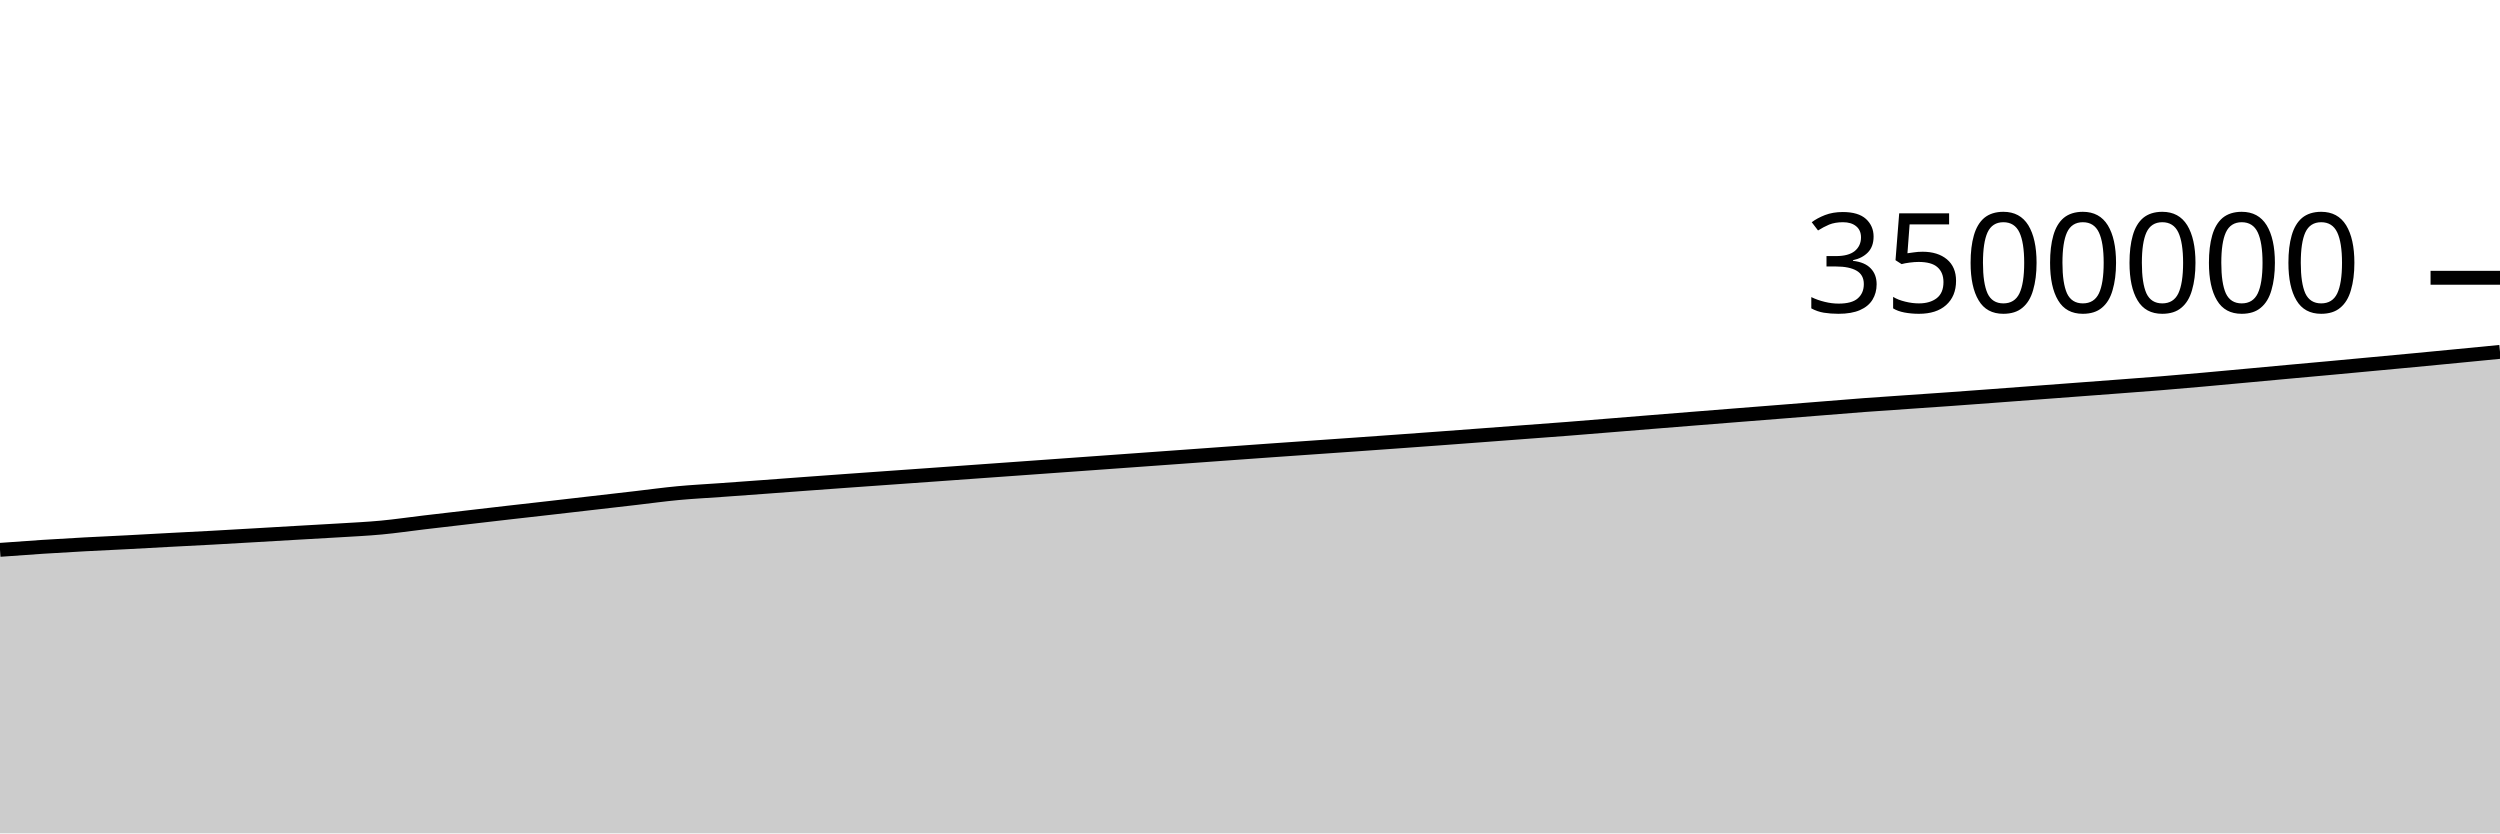
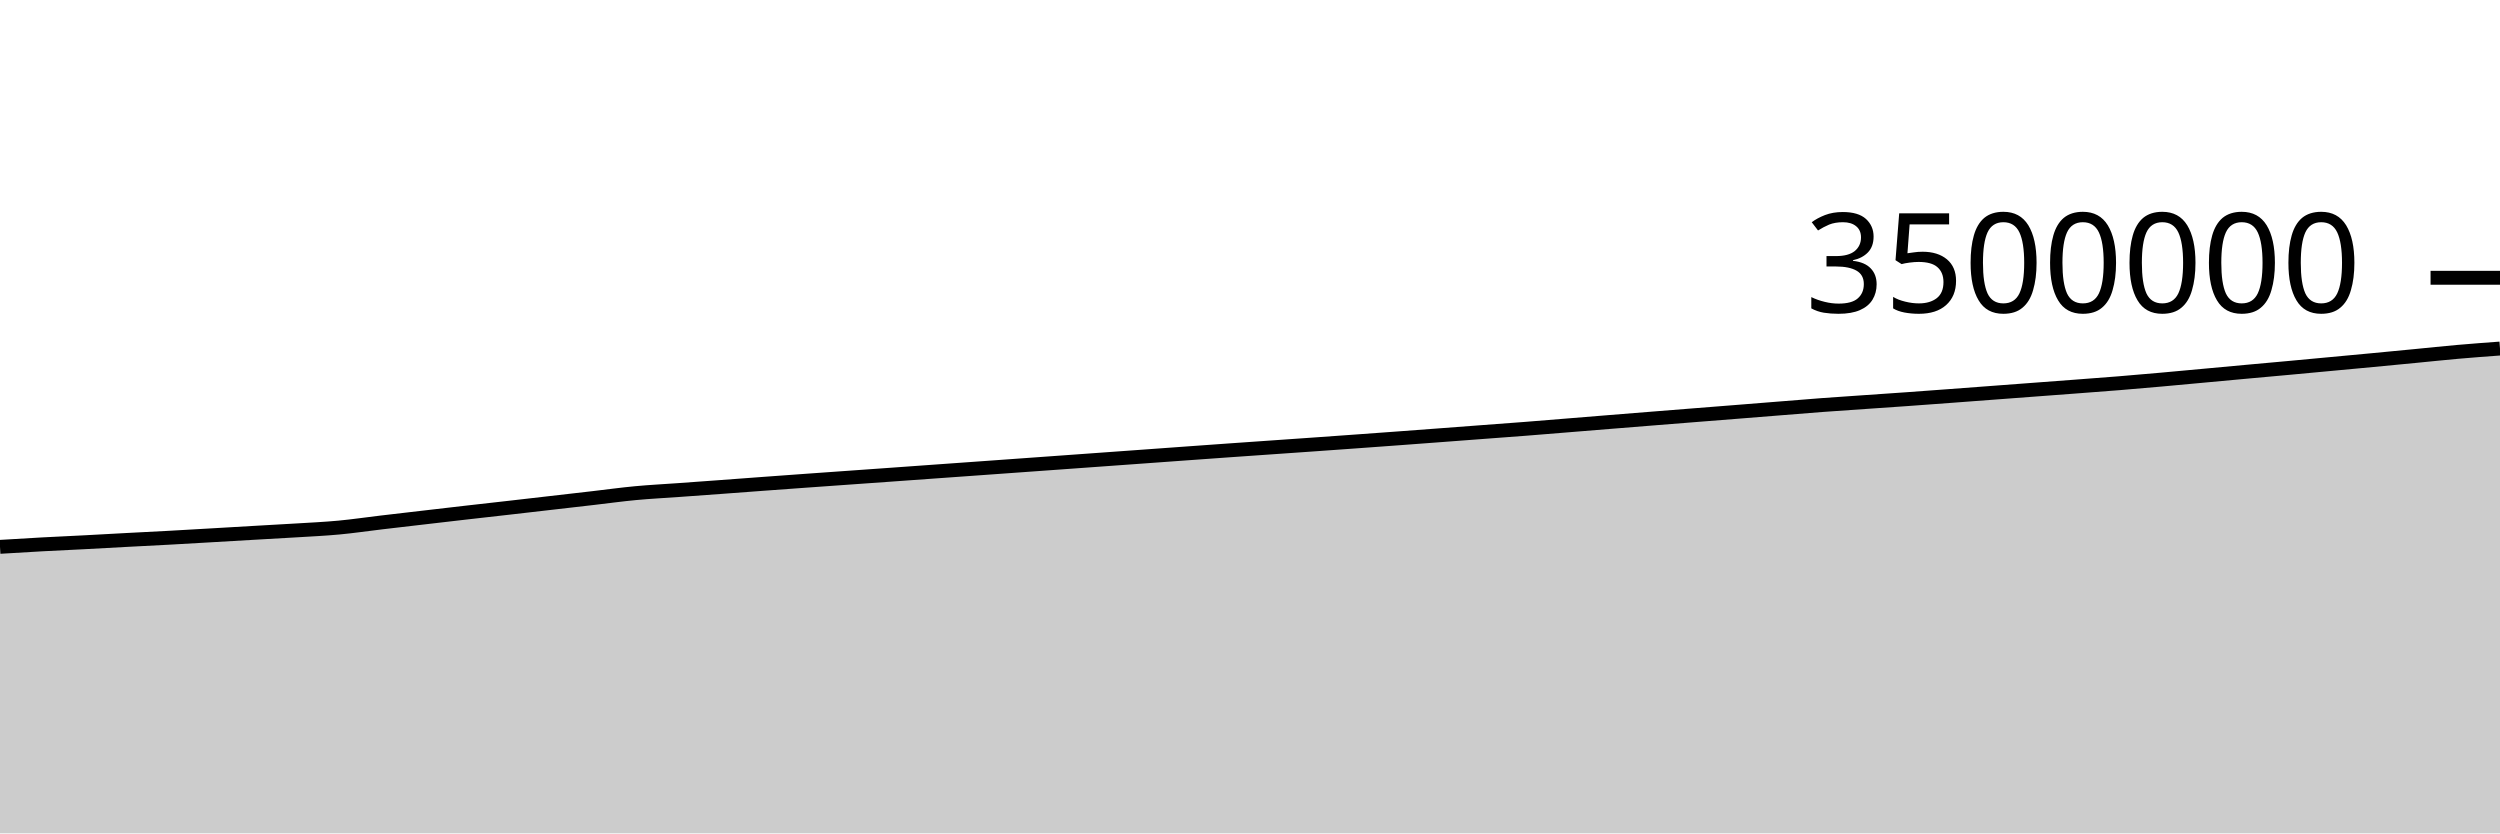
<svg xmlns="http://www.w3.org/2000/svg" viewBox="0 0 180 60">
  <g transform="translate(0,20)">
-     <path class="area" fill="rgba(0, 0, 0, 0.2)" d="M0,19.589C1.017,19.514,2.034,19.439,3.051,19.373C4.068,19.307,5.085,19.249,6.102,19.193C7.119,19.138,8.136,19.094,9.153,19.041C10.169,18.988,11.186,18.929,12.203,18.875C13.22,18.821,14.237,18.772,15.254,18.716C16.271,18.661,17.288,18.6,18.305,18.541C19.322,18.482,20.339,18.422,21.356,18.363C22.373,18.304,23.39,18.251,24.407,18.188C25.424,18.125,26.441,18.08,27.458,17.984C28.475,17.889,29.492,17.737,30.508,17.617C31.525,17.496,32.542,17.379,33.559,17.261C34.576,17.143,35.593,17.023,36.61,16.907C37.627,16.79,38.644,16.678,39.661,16.562C40.678,16.446,41.695,16.328,42.712,16.211C43.729,16.094,44.746,15.977,45.763,15.86C46.78,15.742,47.797,15.601,48.814,15.506C49.831,15.41,50.847,15.361,51.864,15.287C52.881,15.214,53.898,15.141,54.915,15.066C55.932,14.991,56.949,14.914,57.966,14.839C58.983,14.764,60,14.69,61.017,14.617C62.034,14.544,63.051,14.472,64.068,14.4C65.085,14.328,66.102,14.256,67.119,14.183C68.136,14.11,69.153,14.037,70.169,13.964C71.186,13.891,72.203,13.819,73.22,13.746C74.237,13.673,75.254,13.599,76.271,13.527C77.288,13.454,78.305,13.381,79.322,13.308C80.339,13.235,81.356,13.161,82.373,13.088C83.39,13.014,84.407,12.941,85.424,12.868C86.441,12.795,87.458,12.721,88.475,12.647C89.492,12.574,90.508,12.5,91.525,12.428C92.542,12.356,93.559,12.286,94.576,12.215C95.593,12.144,96.61,12.074,97.627,12.002C98.644,11.93,99.661,11.858,100.678,11.784C101.695,11.711,102.712,11.637,103.729,11.562C104.746,11.487,105.763,11.41,106.78,11.334C107.797,11.257,108.814,11.181,109.831,11.104C110.847,11.028,111.864,10.954,112.881,10.875C113.898,10.795,114.915,10.711,115.932,10.628C116.949,10.546,117.966,10.462,118.983,10.38C120,10.297,121.017,10.216,122.034,10.135C123.051,10.054,124.068,9.973,125.085,9.892C126.102,9.811,127.119,9.731,128.136,9.651C129.153,9.57,130.169,9.488,131.186,9.407C132.203,9.326,133.22,9.24,134.237,9.164C135.254,9.087,136.271,9.021,137.288,8.951C138.305,8.88,139.322,8.812,140.339,8.74C141.356,8.668,142.373,8.592,143.39,8.516C144.407,8.441,145.424,8.364,146.441,8.287C147.458,8.211,148.475,8.135,149.492,8.058C150.508,7.982,151.525,7.906,152.542,7.829C153.559,7.752,154.576,7.678,155.593,7.595C156.61,7.513,157.627,7.424,158.644,7.333C159.661,7.243,160.678,7.146,161.695,7.053C162.712,6.959,163.729,6.864,164.746,6.771C165.763,6.678,166.78,6.587,167.797,6.494C168.814,6.4,169.831,6.305,170.847,6.21C171.864,6.115,172.881,6.021,173.898,5.925C174.915,5.828,175.932,5.73,176.949,5.632C177.966,5.534,178.983,5.434,180,5.335L180,40C178.983,40,177.966,40,176.949,40C175.932,40,174.915,40,173.898,40C172.881,40,171.864,40,170.847,40C169.831,40,168.814,40,167.797,40C166.78,40,165.763,40,164.746,40C163.729,40,162.712,40,161.695,40C160.678,40,159.661,40,158.644,40C157.627,40,156.61,40,155.593,40C154.576,40,153.559,40,152.542,40C151.525,40,150.508,40,149.492,40C148.475,40,147.458,40,146.441,40C145.424,40,144.407,40,143.39,40C142.373,40,141.356,40,140.339,40C139.322,40,138.305,40,137.288,40C136.271,40,135.254,40,134.237,40C133.22,40,132.203,40,131.186,40C130.169,40,129.153,40,128.136,40C127.119,40,126.102,40,125.085,40C124.068,40,123.051,40,122.034,40C121.017,40,120,40,118.983,40C117.966,40,116.949,40,115.932,40C114.915,40,113.898,40,112.881,40C111.864,40,110.847,40,109.831,40C108.814,40,107.797,40,106.78,40C105.763,40,104.746,40,103.729,40C102.712,40,101.695,40,100.678,40C99.661,40,98.644,40,97.627,40C96.61,40,95.593,40,94.576,40C93.559,40,92.542,40,91.525,40C90.508,40,89.492,40,88.475,40C87.458,40,86.441,40,85.424,40C84.407,40,83.39,40,82.373,40C81.356,40,80.339,40,79.322,40C78.305,40,77.288,40,76.271,40C75.254,40,74.237,40,73.22,40C72.203,40,71.186,40,70.169,40C69.153,40,68.136,40,67.119,40C66.102,40,65.085,40,64.068,40C63.051,40,62.034,40,61.017,40C60,40,58.983,40,57.966,40C56.949,40,55.932,40,54.915,40C53.898,40,52.881,40,51.864,40C50.847,40,49.831,40,48.814,40C47.797,40,46.78,40,45.763,40C44.746,40,43.729,40,42.712,40C41.695,40,40.678,40,39.661,40C38.644,40,37.627,40,36.61,40C35.593,40,34.576,40,33.559,40C32.542,40,31.525,40,30.508,40C29.492,40,28.475,40,27.458,40C26.441,40,25.424,40,24.407,40C23.39,40,22.373,40,21.356,40C20.339,40,19.322,40,18.305,40C17.288,40,16.271,40,15.254,40C14.237,40,13.22,40,12.203,40C11.186,40,10.169,40,9.153,40C8.136,40,7.119,40,6.102,40C5.085,40,4.068,40,3.051,40C2.034,40,1.017,40,0,40Z" />
-     <path class="line" stroke="black" fill="none" d="M0,19.589C1.017,19.514,2.034,19.439,3.051,19.373C4.068,19.307,5.085,19.249,6.102,19.193C7.119,19.138,8.136,19.094,9.153,19.041C10.169,18.988,11.186,18.929,12.203,18.875C13.22,18.821,14.237,18.772,15.254,18.716C16.271,18.661,17.288,18.6,18.305,18.541C19.322,18.482,20.339,18.422,21.356,18.363C22.373,18.304,23.39,18.251,24.407,18.188C25.424,18.125,26.441,18.08,27.458,17.984C28.475,17.889,29.492,17.737,30.508,17.617C31.525,17.496,32.542,17.379,33.559,17.261C34.576,17.143,35.593,17.023,36.61,16.907C37.627,16.79,38.644,16.678,39.661,16.562C40.678,16.446,41.695,16.328,42.712,16.211C43.729,16.094,44.746,15.977,45.763,15.86C46.78,15.742,47.797,15.601,48.814,15.506C49.831,15.41,50.847,15.361,51.864,15.287C52.881,15.214,53.898,15.141,54.915,15.066C55.932,14.991,56.949,14.914,57.966,14.839C58.983,14.764,60,14.69,61.017,14.617C62.034,14.544,63.051,14.472,64.068,14.4C65.085,14.328,66.102,14.256,67.119,14.183C68.136,14.11,69.153,14.037,70.169,13.964C71.186,13.891,72.203,13.819,73.22,13.746C74.237,13.673,75.254,13.599,76.271,13.527C77.288,13.454,78.305,13.381,79.322,13.308C80.339,13.235,81.356,13.161,82.373,13.088C83.39,13.014,84.407,12.941,85.424,12.868C86.441,12.795,87.458,12.721,88.475,12.647C89.492,12.574,90.508,12.5,91.525,12.428C92.542,12.356,93.559,12.286,94.576,12.215C95.593,12.144,96.61,12.074,97.627,12.002C98.644,11.93,99.661,11.858,100.678,11.784C101.695,11.711,102.712,11.637,103.729,11.562C104.746,11.487,105.763,11.41,106.78,11.334C107.797,11.257,108.814,11.181,109.831,11.104C110.847,11.028,111.864,10.954,112.881,10.875C113.898,10.795,114.915,10.711,115.932,10.628C116.949,10.546,117.966,10.462,118.983,10.38C120,10.297,121.017,10.216,122.034,10.135C123.051,10.054,124.068,9.973,125.085,9.892C126.102,9.811,127.119,9.731,128.136,9.651C129.153,9.57,130.169,9.488,131.186,9.407C132.203,9.326,133.22,9.24,134.237,9.164C135.254,9.087,136.271,9.021,137.288,8.951C138.305,8.88,139.322,8.812,140.339,8.74C141.356,8.668,142.373,8.592,143.39,8.516C144.407,8.441,145.424,8.364,146.441,8.287C147.458,8.211,148.475,8.135,149.492,8.058C150.508,7.982,151.525,7.906,152.542,7.829C153.559,7.752,154.576,7.678,155.593,7.595C156.61,7.513,157.627,7.424,158.644,7.333C159.661,7.243,160.678,7.146,161.695,7.053C162.712,6.959,163.729,6.864,164.746,6.771C165.763,6.678,166.78,6.587,167.797,6.494C168.814,6.4,169.831,6.305,170.847,6.21C171.864,6.115,172.881,6.021,173.898,5.925C174.915,5.828,175.932,5.73,176.949,5.632C177.966,5.534,178.983,5.434,180,5.335" />
+     <path class="area" fill="rgba(0, 0, 0, 0.2)" d="M0,19.373C1.017,19.311,2.034,19.249,3.051,19.193C4.068,19.138,5.085,19.094,6.102,19.041C7.119,18.988,8.136,18.929,9.153,18.875C10.169,18.821,11.186,18.772,12.203,18.716C13.22,18.661,14.237,18.6,15.254,18.541C16.271,18.482,17.288,18.422,18.305,18.363C19.322,18.304,20.339,18.251,21.356,18.188C22.373,18.125,23.39,18.08,24.407,17.984C25.424,17.889,26.441,17.737,27.458,17.617C28.475,17.496,29.492,17.379,30.508,17.261C31.525,17.143,32.542,17.023,33.559,16.907C34.576,16.79,35.593,16.678,36.61,16.562C37.627,16.446,38.644,16.328,39.661,16.211C40.678,16.094,41.695,15.977,42.712,15.86C43.729,15.742,44.746,15.601,45.763,15.506C46.78,15.41,47.797,15.361,48.814,15.287C49.831,15.214,50.847,15.141,51.864,15.066C52.881,14.991,53.898,14.914,54.915,14.839C55.932,14.764,56.949,14.69,57.966,14.617C58.983,14.544,60,14.472,61.017,14.4C62.034,14.328,63.051,14.256,64.068,14.183C65.085,14.11,66.102,14.037,67.119,13.964C68.136,13.891,69.153,13.819,70.169,13.746C71.186,13.673,72.203,13.599,73.22,13.527C74.237,13.454,75.254,13.381,76.271,13.308C77.288,13.235,78.305,13.161,79.322,13.088C80.339,13.014,81.356,12.941,82.373,12.868C83.39,12.795,84.407,12.721,85.424,12.647C86.441,12.574,87.458,12.5,88.475,12.428C89.492,12.356,90.508,12.286,91.525,12.215C92.542,12.144,93.559,12.074,94.576,12.002C95.593,11.93,96.61,11.858,97.627,11.784C98.644,11.711,99.661,11.637,100.678,11.562C101.695,11.487,102.712,11.41,103.729,11.334C104.746,11.257,105.763,11.181,106.78,11.104C107.797,11.028,108.814,10.954,109.831,10.875C110.847,10.795,111.864,10.711,112.881,10.628C113.898,10.546,114.915,10.462,115.932,10.38C116.949,10.297,117.966,10.216,118.983,10.135C120,10.054,121.017,9.973,122.034,9.892C123.051,9.811,124.068,9.731,125.085,9.651C126.102,9.57,127.119,9.488,128.136,9.407C129.153,9.326,130.169,9.24,131.186,9.164C132.203,9.087,133.22,9.021,134.237,8.951C135.254,8.88,136.271,8.812,137.288,8.74C138.305,8.668,139.322,8.592,140.339,8.516C141.356,8.441,142.373,8.364,143.39,8.287C144.407,8.211,145.424,8.135,146.441,8.058C147.458,7.982,148.475,7.906,149.492,7.829C150.508,7.752,151.525,7.678,152.542,7.595C153.559,7.513,154.576,7.424,155.593,7.333C156.61,7.243,157.627,7.146,158.644,7.053C159.661,6.959,160.678,6.864,161.695,6.771C162.712,6.678,163.729,6.587,164.746,6.494C165.763,6.4,166.78,6.305,167.797,6.21C168.814,6.115,169.831,6.021,170.847,5.925C171.864,5.828,172.881,5.73,173.898,5.632C174.915,5.534,175.932,5.424,176.949,5.335C177.966,5.245,178.983,5.17,180,5.095L180,40C178.983,40,177.966,40,176.949,40C175.932,40,174.915,40,173.898,40C172.881,40,171.864,40,170.847,40C169.831,40,168.814,40,167.797,40C166.78,40,165.763,40,164.746,40C163.729,40,162.712,40,161.695,40C160.678,40,159.661,40,158.644,40C157.627,40,156.61,40,155.593,40C154.576,40,153.559,40,152.542,40C151.525,40,150.508,40,149.492,40C148.475,40,147.458,40,146.441,40C145.424,40,144.407,40,143.39,40C142.373,40,141.356,40,140.339,40C139.322,40,138.305,40,137.288,40C136.271,40,135.254,40,134.237,40C133.22,40,132.203,40,131.186,40C130.169,40,129.153,40,128.136,40C127.119,40,126.102,40,125.085,40C124.068,40,123.051,40,122.034,40C121.017,40,120,40,118.983,40C117.966,40,116.949,40,115.932,40C114.915,40,113.898,40,112.881,40C111.864,40,110.847,40,109.831,40C108.814,40,107.797,40,106.78,40C105.763,40,104.746,40,103.729,40C102.712,40,101.695,40,100.678,40C99.661,40,98.644,40,97.627,40C96.61,40,95.593,40,94.576,40C93.559,40,92.542,40,91.525,40C90.508,40,89.492,40,88.475,40C87.458,40,86.441,40,85.424,40C84.407,40,83.39,40,82.373,40C81.356,40,80.339,40,79.322,40C78.305,40,77.288,40,76.271,40C75.254,40,74.237,40,73.22,40C72.203,40,71.186,40,70.169,40C69.153,40,68.136,40,67.119,40C66.102,40,65.085,40,64.068,40C63.051,40,62.034,40,61.017,40C60,40,58.983,40,57.966,40C56.949,40,55.932,40,54.915,40C53.898,40,52.881,40,51.864,40C50.847,40,49.831,40,48.814,40C47.797,40,46.78,40,45.763,40C44.746,40,43.729,40,42.712,40C41.695,40,40.678,40,39.661,40C38.644,40,37.627,40,36.61,40C35.593,40,34.576,40,33.559,40C32.542,40,31.525,40,30.508,40C29.492,40,28.475,40,27.458,40C26.441,40,25.424,40,24.407,40C23.39,40,22.373,40,21.356,40C20.339,40,19.322,40,18.305,40C17.288,40,16.271,40,15.254,40C14.237,40,13.22,40,12.203,40C11.186,40,10.169,40,9.153,40C8.136,40,7.119,40,6.102,40C5.085,40,4.068,40,3.051,40C2.034,40,1.017,40,0,40Z" />
+     <path class="line" stroke="black" fill="none" d="M0,19.373C1.017,19.311,2.034,19.249,3.051,19.193C4.068,19.138,5.085,19.094,6.102,19.041C7.119,18.988,8.136,18.929,9.153,18.875C10.169,18.821,11.186,18.772,12.203,18.716C13.22,18.661,14.237,18.6,15.254,18.541C16.271,18.482,17.288,18.422,18.305,18.363C19.322,18.304,20.339,18.251,21.356,18.188C22.373,18.125,23.39,18.08,24.407,17.984C25.424,17.889,26.441,17.737,27.458,17.617C28.475,17.496,29.492,17.379,30.508,17.261C31.525,17.143,32.542,17.023,33.559,16.907C34.576,16.79,35.593,16.678,36.61,16.562C37.627,16.446,38.644,16.328,39.661,16.211C40.678,16.094,41.695,15.977,42.712,15.86C43.729,15.742,44.746,15.601,45.763,15.506C46.78,15.41,47.797,15.361,48.814,15.287C49.831,15.214,50.847,15.141,51.864,15.066C52.881,14.991,53.898,14.914,54.915,14.839C55.932,14.764,56.949,14.69,57.966,14.617C58.983,14.544,60,14.472,61.017,14.4C62.034,14.328,63.051,14.256,64.068,14.183C65.085,14.11,66.102,14.037,67.119,13.964C68.136,13.891,69.153,13.819,70.169,13.746C71.186,13.673,72.203,13.599,73.22,13.527C74.237,13.454,75.254,13.381,76.271,13.308C77.288,13.235,78.305,13.161,79.322,13.088C80.339,13.014,81.356,12.941,82.373,12.868C83.39,12.795,84.407,12.721,85.424,12.647C86.441,12.574,87.458,12.5,88.475,12.428C89.492,12.356,90.508,12.286,91.525,12.215C92.542,12.144,93.559,12.074,94.576,12.002C95.593,11.93,96.61,11.858,97.627,11.784C98.644,11.711,99.661,11.637,100.678,11.562C101.695,11.487,102.712,11.41,103.729,11.334C104.746,11.257,105.763,11.181,106.78,11.104C107.797,11.028,108.814,10.954,109.831,10.875C110.847,10.795,111.864,10.711,112.881,10.628C113.898,10.546,114.915,10.462,115.932,10.38C116.949,10.297,117.966,10.216,118.983,10.135C120,10.054,121.017,9.973,122.034,9.892C123.051,9.811,124.068,9.731,125.085,9.651C126.102,9.57,127.119,9.488,128.136,9.407C129.153,9.326,130.169,9.24,131.186,9.164C132.203,9.087,133.22,9.021,134.237,8.951C135.254,8.88,136.271,8.812,137.288,8.74C138.305,8.668,139.322,8.592,140.339,8.516C141.356,8.441,142.373,8.364,143.39,8.287C144.407,8.211,145.424,8.135,146.441,8.058C147.458,7.982,148.475,7.906,149.492,7.829C150.508,7.752,151.525,7.678,152.542,7.595C153.559,7.513,154.576,7.424,155.593,7.333C156.61,7.243,157.627,7.146,158.644,7.053C159.661,6.959,160.678,6.864,161.695,6.771C162.712,6.678,163.729,6.587,164.746,6.494C165.763,6.4,166.78,6.305,167.797,6.21C168.814,6.115,169.831,6.021,170.847,5.925C171.864,5.828,172.881,5.73,173.898,5.632C174.915,5.534,175.932,5.424,176.949,5.335C177.966,5.245,178.983,5.17,180,5.095" />
    <path class="axis-ceiling" stroke-width="1" stroke="black" fill="none" d="M175,0L180,0" />
    <text class="axis-ceiling-label" font-family="sans-serif" text-anchor="end" font-size="10px" x="170" y="2.5">3500000</text>
  </g>
</svg>
